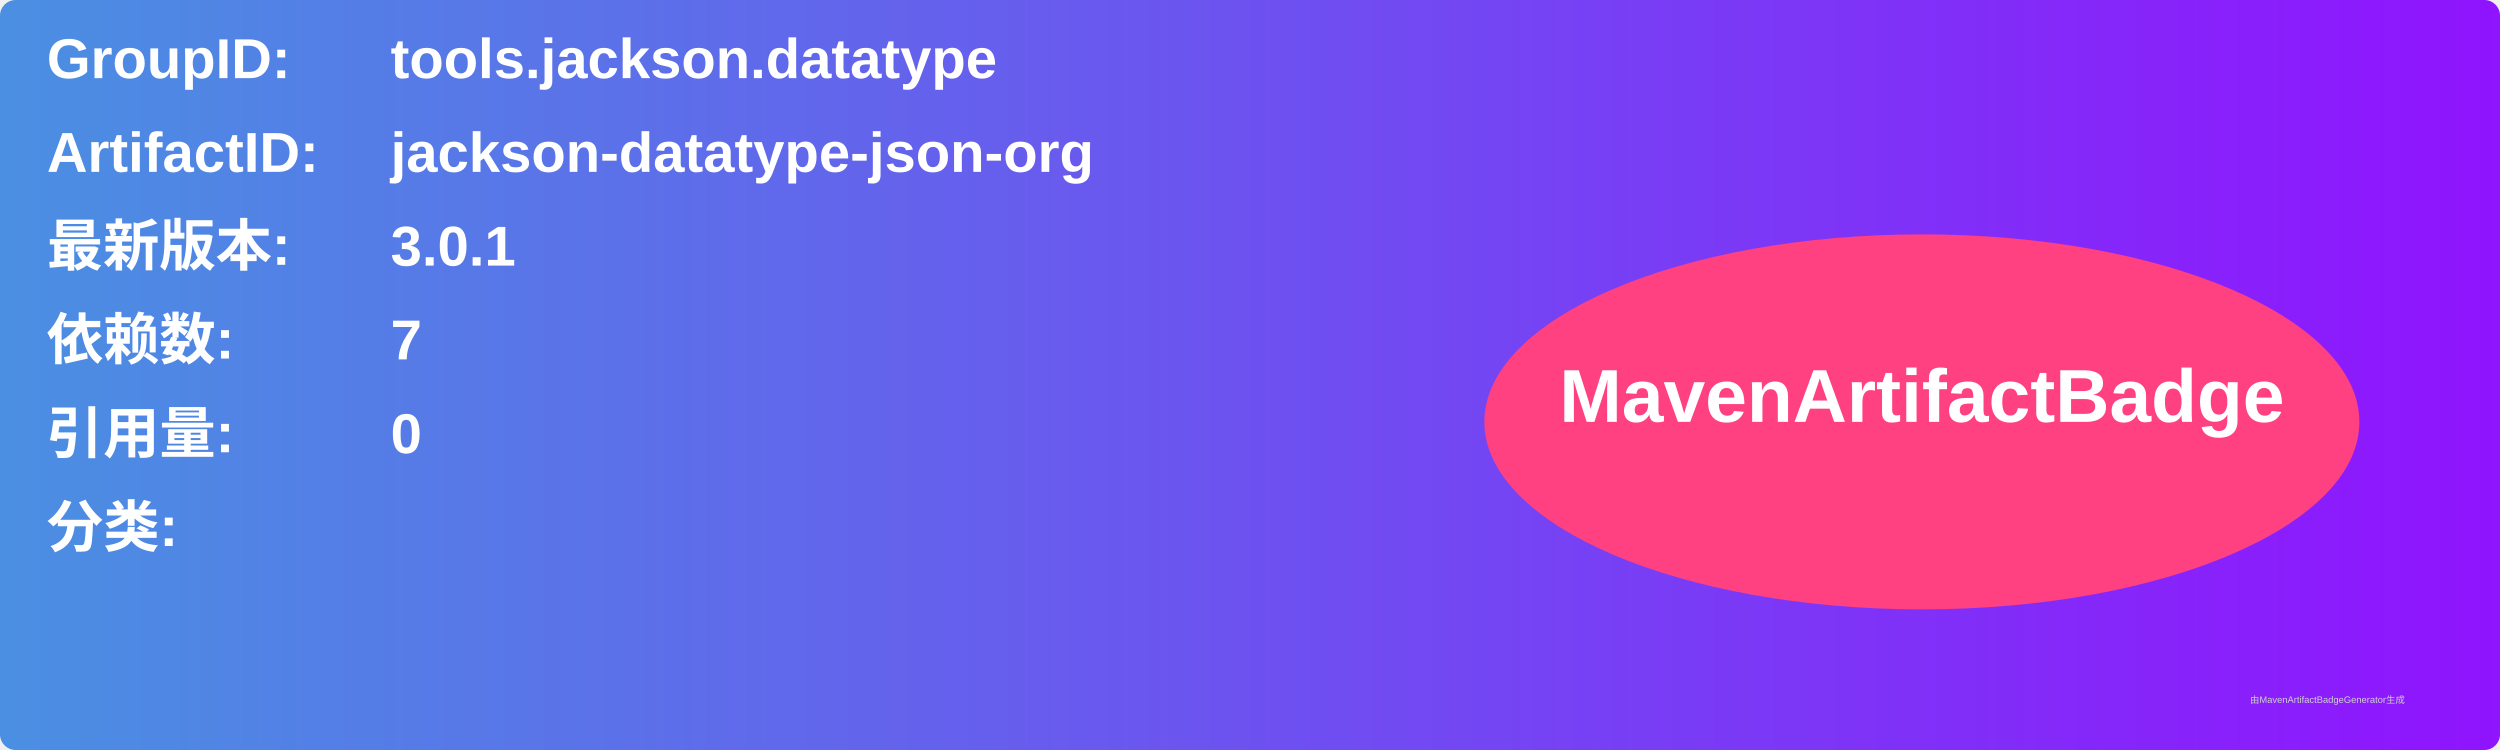
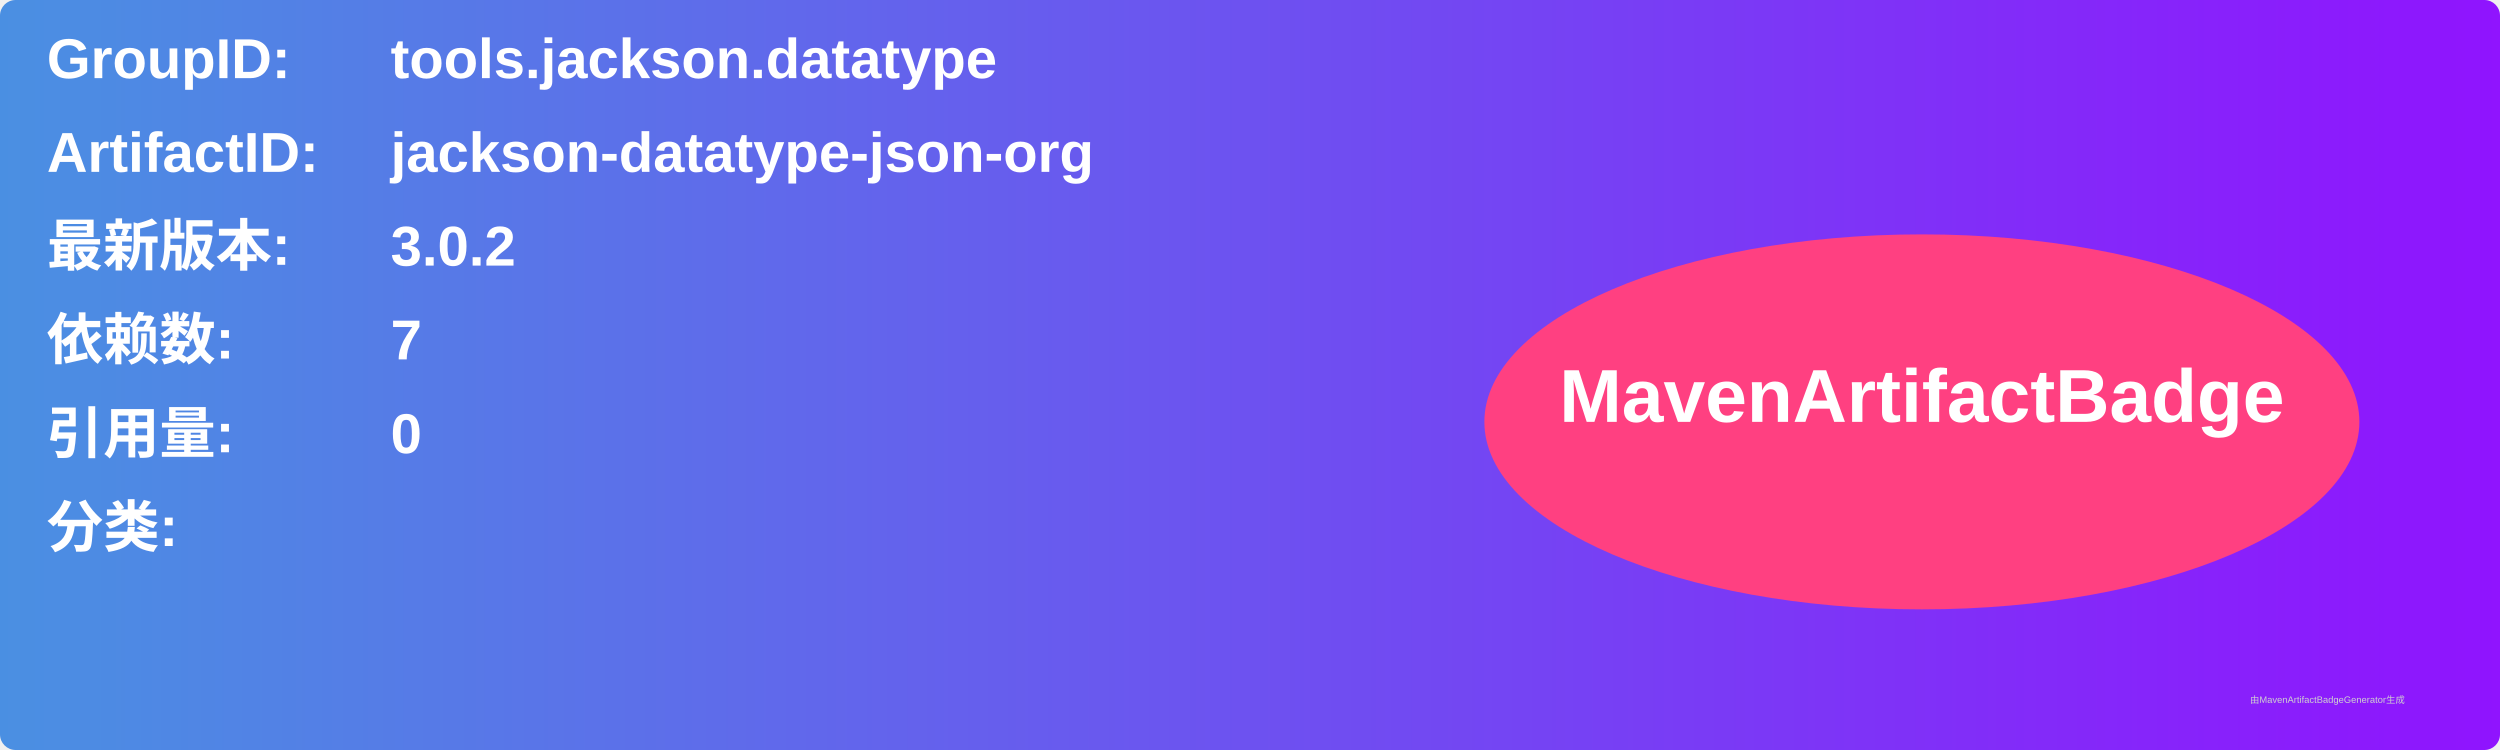
<svg xmlns="http://www.w3.org/2000/svg" width="800" height="240" viewBox="0 0 800 240">
  <linearGradient id="grad" x1="0%" y1="0%" x2="100%" y2="0%">
    <stop offset="0%" stop-color="#4a90e2" />
    <stop offset="100%" stop-color="#9013fe" />
  </linearGradient>
  <rect width="100%" height="100%" rx="5" ry="5" fill="url(#grad)" />
  <g transform="translate(15, 15)">
    <text x="0" y="10" font-family="Arial" font-size="18" fill="white" font-weight="bold" width="260">GroupID:</text>
    <text x="110" y="10" font-family="Arial" font-size="18" fill="white" font-weight="bold" width="460">tools.jackson.datatype</text>
    <text x="0" y="40" font-family="Arial" font-size="18" fill="white" font-weight="bold" width="260">ArtifactID:</text>
    <text x="110" y="40" font-family="Arial" font-size="18" fill="white" font-weight="bold" width="460">jackson-datatype-json-org</text>
    <text x="0" y="70" font-family="Arial" font-size="18" fill="white" font-weight="bold">最新版本:</text>
    <text x="110" y="70" font-family="Arial" font-size="18" fill="white" font-weight="bold">
-       <tspan font-weight="bold">3.0.1</tspan>
+       <tspan font-weight="bold">3.0.2</tspan>
    </text>
    <text x="0" y="100" font-family="Arial" font-size="18" fill="white" font-weight="bold">依赖数: </text>
    <text x="110" y="100" font-family="Arial" font-size="18" fill="white">
      <tspan font-weight="bold">7</tspan>
    </text>
    <text x="0" y="130" font-family="Arial" font-size="18" fill="white" font-weight="bold">引用量: </text>
    <text x="110" y="130" font-family="Arial" font-size="18" fill="white">
      <tspan font-weight="bold">0</tspan>
    </text>
    <text x="0" y="160" font-family="Arial" font-size="18" fill="white" font-weight="bold">分类:</text>
    <text x="10" y="190" font-family="Arial" font-size="10" fill="white">
      <tspan font-weight="bold" />
    </text>
    <ellipse cx="600" cy="120" rx="140" ry="60" fill="#ff4081" />
    <text x="600" y="120" text-anchor="middle" font-family="Arial" font-size="24" fill="white" font-weight="bold">MavenArtifactBadge</text>
  </g>
  <text x="720" y="225" font-family="Arial" font-size="3" fill="#d0d0d0">由MavenArtifactBadgeGenerator生成</text>
</svg>
